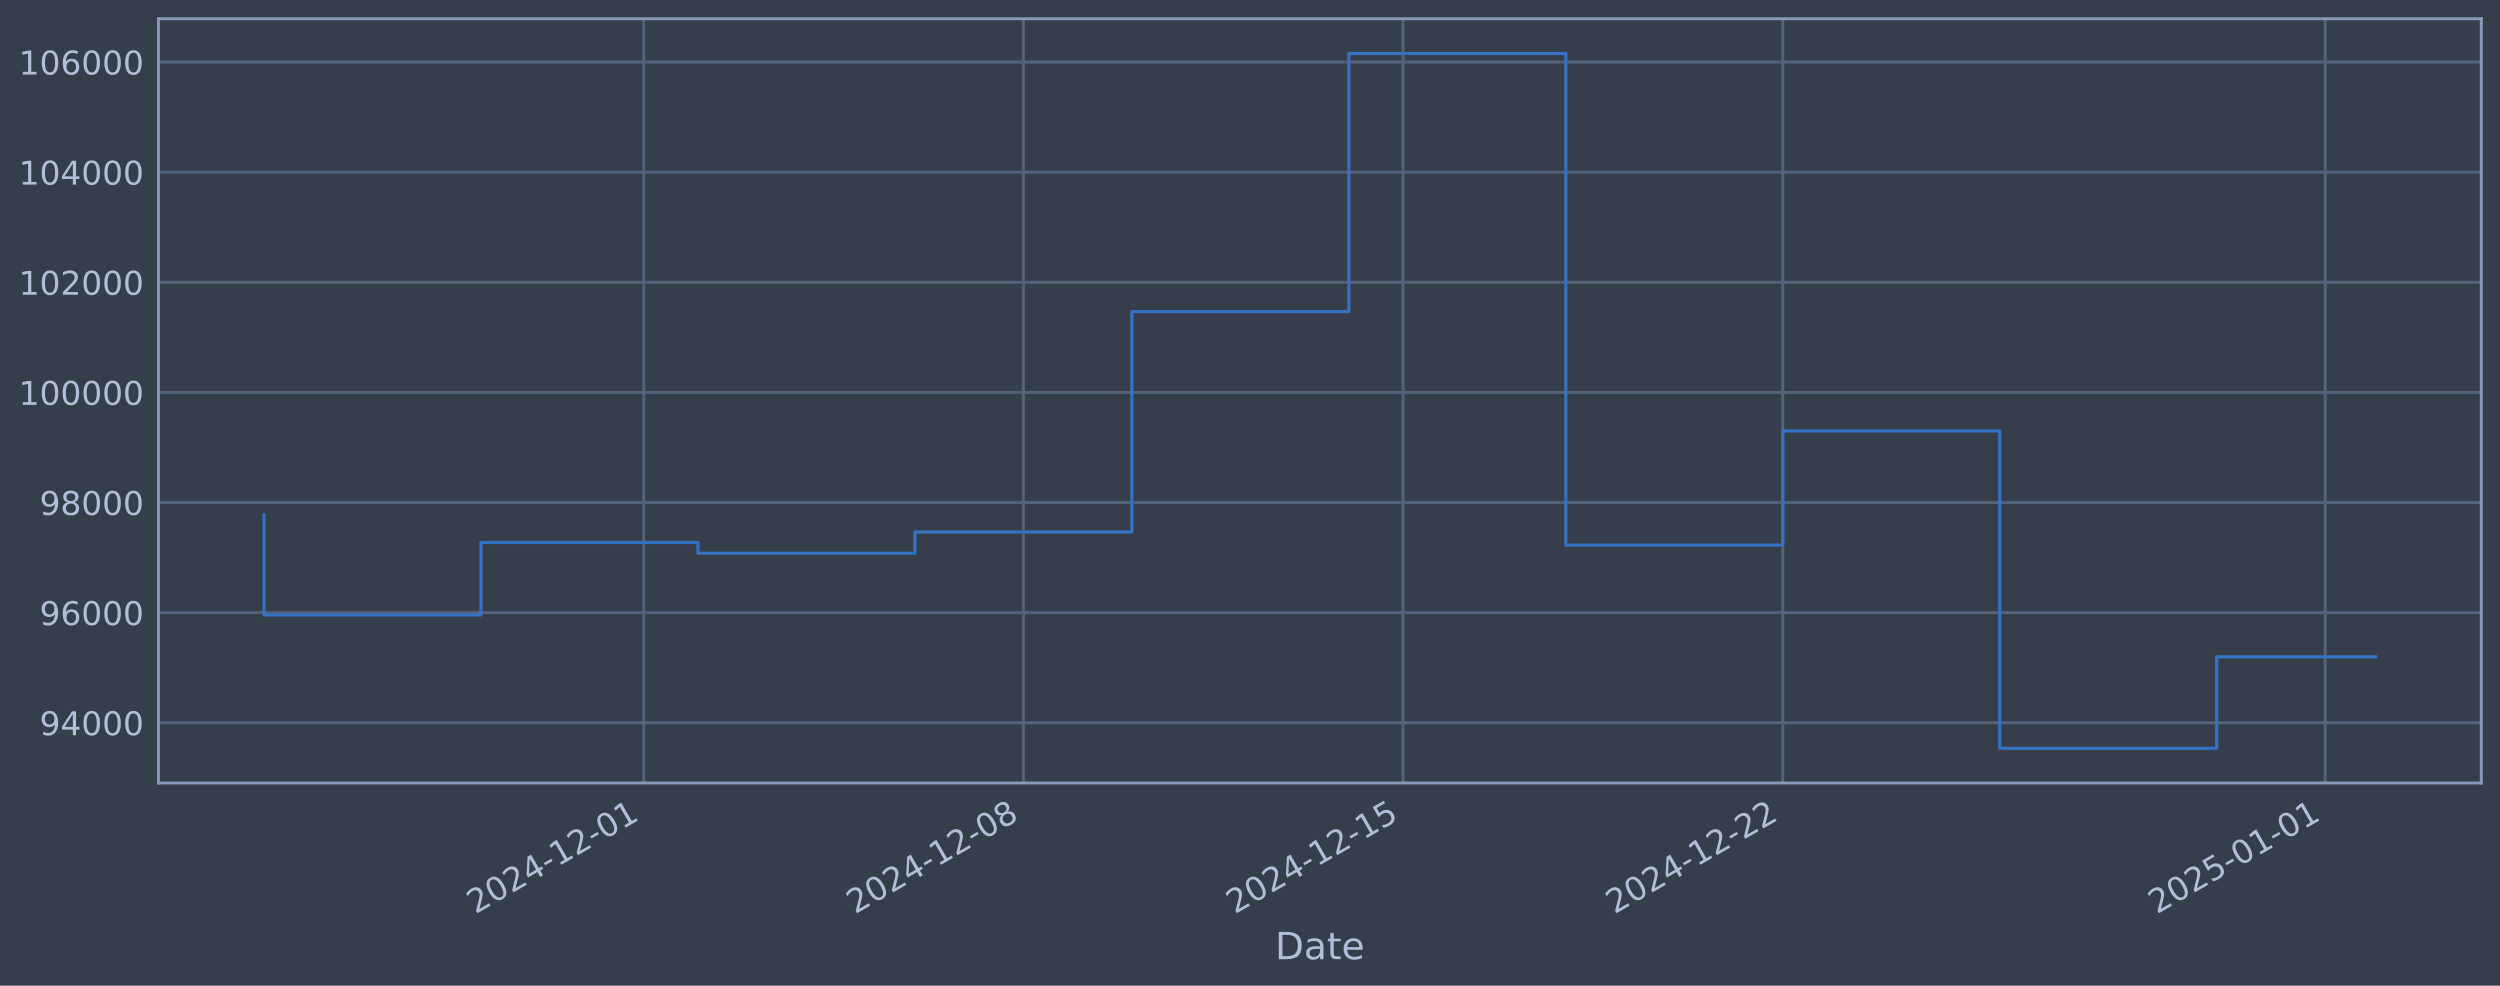
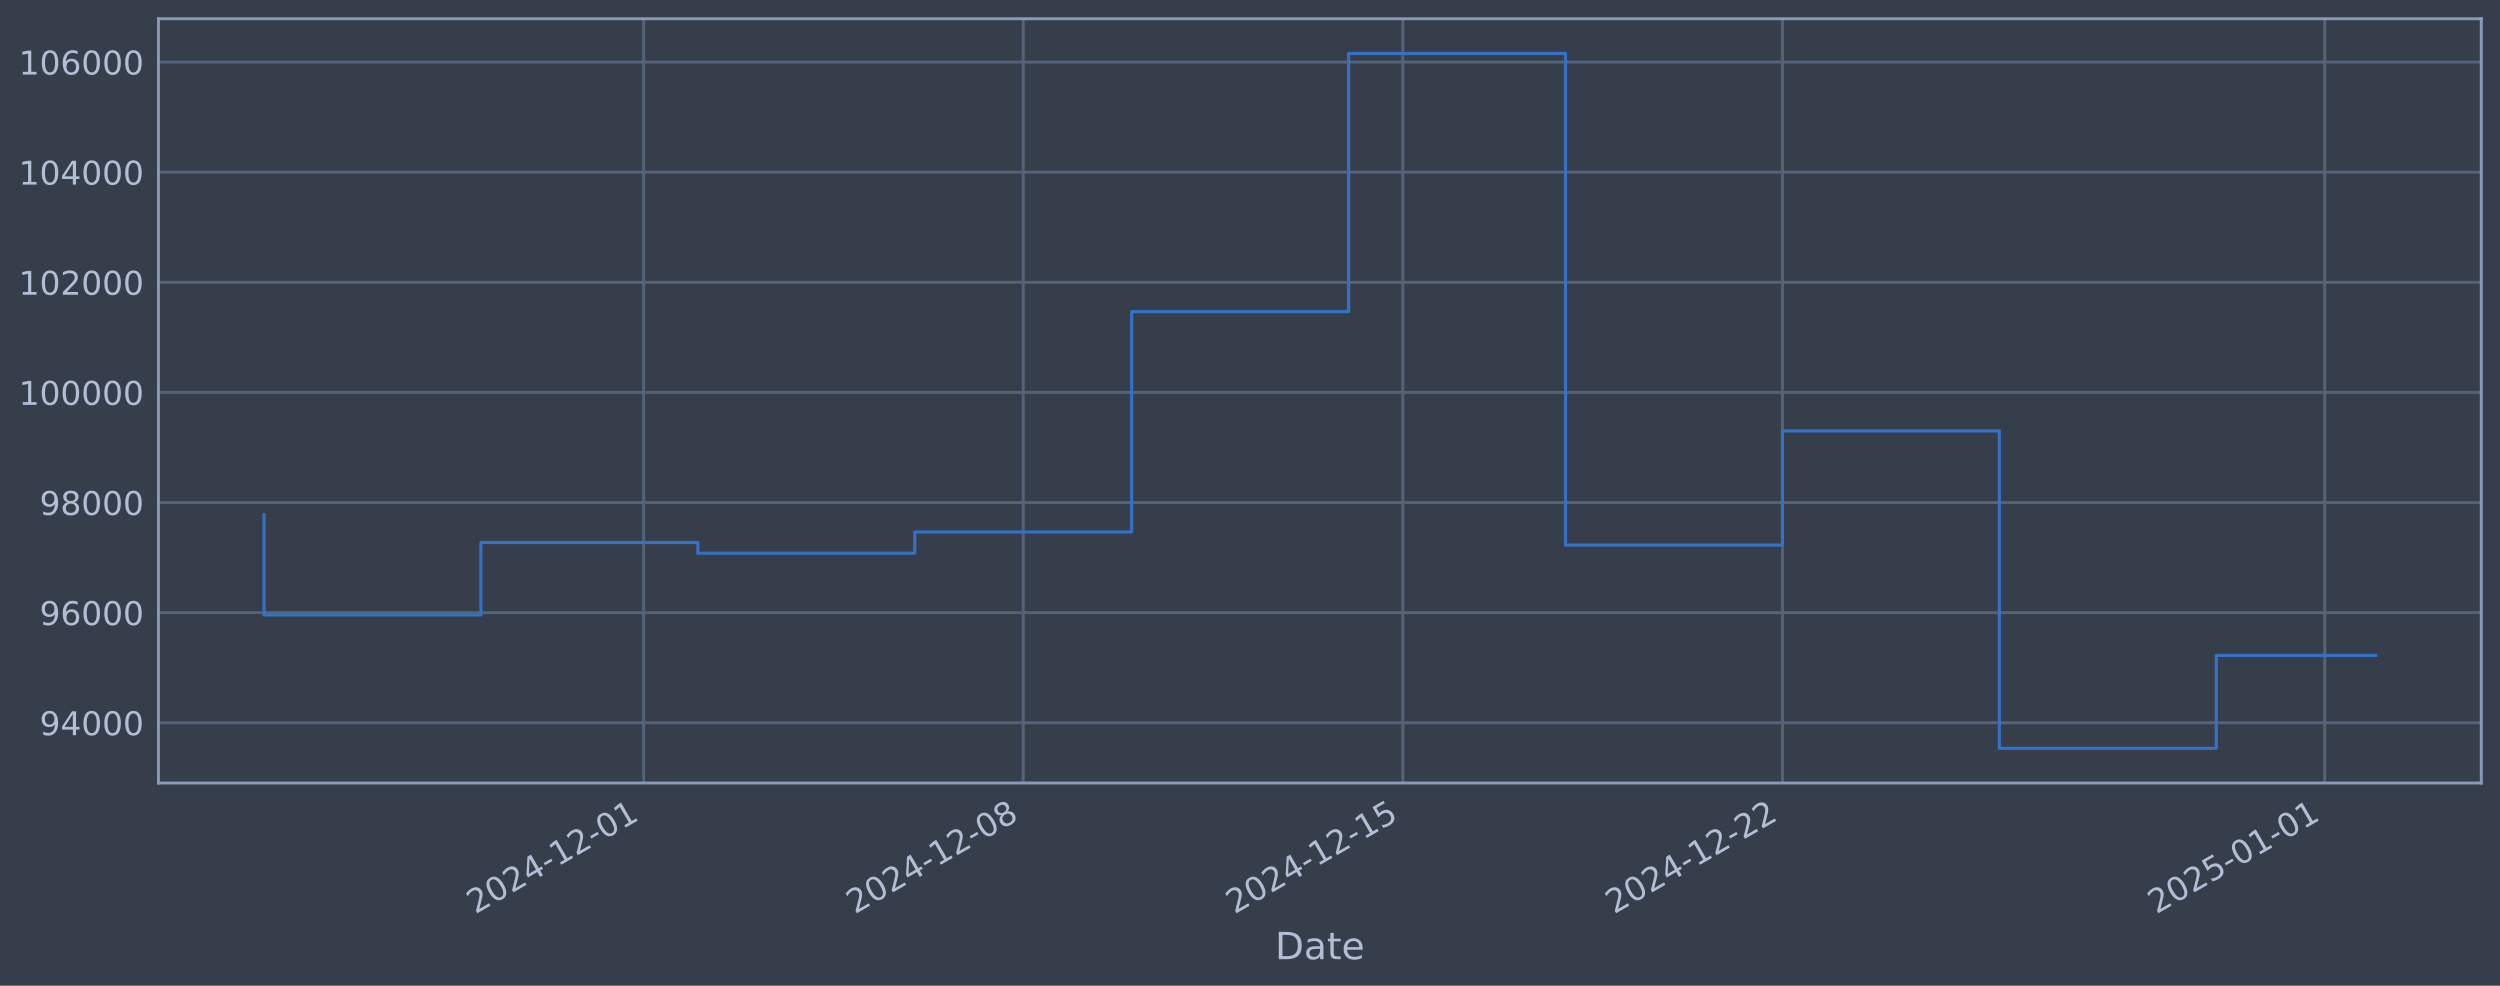
<svg xmlns="http://www.w3.org/2000/svg" xmlns:xlink="http://www.w3.org/1999/xlink" width="960.9pt" height="378.87pt" viewBox="0 0 960.9 378.87" version="1.1">
  <defs>
    <style type="text/css">*{stroke-linejoin: round; stroke-linecap: butt}</style>
  </defs>
  <g id="figure_1">
    <g id="patch_1">
      <path d="M 0 378.87  L 960.9 378.87  L 960.9 0  L 0 0  z " style="fill: #373e4b" />
    </g>
    <g id="axes_1">
      <g id="patch_2">
        <path d="M 60.901 300.96  L 953.701 300.96  L 953.701 7.2  L 60.901 7.2  z " style="fill: #373e4b" />
      </g>
      <g id="matplotlib.axis_1">
        <g id="xtick_1">
          <g id="line2d_1">
-             <path d="M 247.418 300.96  L 247.418 7.2  " clip-path="url(#pdbdc8a6317)" style="fill: none; stroke: #546379; stroke-width: 1.12; stroke-linecap: square" />
+             <path d="M 247.385 300.96  L 247.385 7.2  " clip-path="url(#p3ed83a20f5)" style="fill: none; stroke: #546379; stroke-width: 1.12; stroke-linecap: square" />
          </g>
          <g id="line2d_2" />
          <g id="text_1">
-             <g style="fill: #b1bed6" transform="translate(182.6926 351.4642) rotate(-30) scale(0.126 -0.126)">
+             <g style="fill: #b1bed6" transform="translate(182.6596 351.4642) rotate(-30) scale(0.126 -0.126)">
              <defs>
                <path id="DejaVuSans-32" d="M 1228 531  L 3431 531  L 3431 0  L 469 0  L 469 531  Q 828 903 1448 1529  Q 2069 2156 2228 2338  Q 2531 2678 2651 2914  Q 2772 3150 2772 3378  Q 2772 3750 2511 3984  Q 2250 4219 1831 4219  Q 1534 4219 1204 4116  Q 875 4013 500 3803  L 500 4441  Q 881 4594 1212 4672  Q 1544 4750 1819 4750  Q 2544 4750 2975 4387  Q 3406 4025 3406 3419  Q 3406 3131 3298 2873  Q 3191 2616 2906 2266  Q 2828 2175 2409 1742  Q 1991 1309 1228 531  z " transform="scale(0.015625)" />
                <path id="DejaVuSans-30" d="M 2034 4250  Q 1547 4250 1301 3770  Q 1056 3291 1056 2328  Q 1056 1369 1301 889  Q 1547 409 2034 409  Q 2525 409 2770 889  Q 3016 1369 3016 2328  Q 3016 3291 2770 3770  Q 2525 4250 2034 4250  z M 2034 4750  Q 2819 4750 3233 4129  Q 3647 3509 3647 2328  Q 3647 1150 3233 529  Q 2819 -91 2034 -91  Q 1250 -91 836 529  Q 422 1150 422 2328  Q 422 3509 836 4129  Q 1250 4750 2034 4750  z " transform="scale(0.015625)" />
                <path id="DejaVuSans-34" d="M 2419 4116  L 825 1625  L 2419 1625  L 2419 4116  z M 2253 4666  L 3047 4666  L 3047 1625  L 3713 1625  L 3713 1100  L 3047 1100  L 3047 0  L 2419 0  L 2419 1100  L 313 1100  L 313 1709  L 2253 4666  z " transform="scale(0.015625)" />
                <path id="DejaVuSans-2d" d="M 313 2009  L 1997 2009  L 1997 1497  L 313 1497  L 313 2009  z " transform="scale(0.015625)" />
                <path id="DejaVuSans-31" d="M 794 531  L 1825 531  L 1825 4091  L 703 3866  L 703 4441  L 1819 4666  L 2450 4666  L 2450 531  L 3481 531  L 3481 0  L 794 0  L 794 531  z " transform="scale(0.015625)" />
              </defs>
              <use xlink:href="#DejaVuSans-32" />
              <use xlink:href="#DejaVuSans-30" transform="translate(63.62305 0)" />
              <use xlink:href="#DejaVuSans-32" transform="translate(127.2461 0)" />
              <use xlink:href="#DejaVuSans-34" transform="translate(190.8691 0)" />
              <use xlink:href="#DejaVuSans-2d" transform="translate(254.4922 0)" />
              <use xlink:href="#DejaVuSans-31" transform="translate(290.5762 0)" />
              <use xlink:href="#DejaVuSans-32" transform="translate(354.1992 0)" />
              <use xlink:href="#DejaVuSans-2d" transform="translate(417.8223 0)" />
              <use xlink:href="#DejaVuSans-30" transform="translate(453.9062 0)" />
              <use xlink:href="#DejaVuSans-31" transform="translate(517.5293 0)" />
            </g>
          </g>
        </g>
        <g id="xtick_2">
          <g id="line2d_3">
-             <path d="M 393.354 300.96  L 393.354 7.2  " clip-path="url(#pdbdc8a6317)" style="fill: none; stroke: #546379; stroke-width: 1.12; stroke-linecap: square" />
+             <path d="M 393.288 300.96  L 393.288 7.2  " clip-path="url(#p3ed83a20f5)" style="fill: none; stroke: #546379; stroke-width: 1.12; stroke-linecap: square" />
          </g>
          <g id="line2d_4" />
          <g id="text_2">
-             <g style="fill: #b1bed6" transform="translate(328.6284 351.4642) rotate(-30) scale(0.126 -0.126)">
+             <g style="fill: #b1bed6" transform="translate(328.5625 351.4642) rotate(-30) scale(0.126 -0.126)">
              <defs>
                <path id="DejaVuSans-38" d="M 2034 2216  Q 1584 2216 1326 1975  Q 1069 1734 1069 1313  Q 1069 891 1326 650  Q 1584 409 2034 409  Q 2484 409 2743 651  Q 3003 894 3003 1313  Q 3003 1734 2745 1975  Q 2488 2216 2034 2216  z M 1403 2484  Q 997 2584 770 2862  Q 544 3141 544 3541  Q 544 4100 942 4425  Q 1341 4750 2034 4750  Q 2731 4750 3128 4425  Q 3525 4100 3525 3541  Q 3525 3141 3298 2862  Q 3072 2584 2669 2484  Q 3125 2378 3379 2068  Q 3634 1759 3634 1313  Q 3634 634 3220 271  Q 2806 -91 2034 -91  Q 1263 -91 848 271  Q 434 634 434 1313  Q 434 1759 690 2068  Q 947 2378 1403 2484  z M 1172 3481  Q 1172 3119 1398 2916  Q 1625 2713 2034 2713  Q 2441 2713 2670 2916  Q 2900 3119 2900 3481  Q 2900 3844 2670 4047  Q 2441 4250 2034 4250  Q 1625 4250 1398 4047  Q 1172 3844 1172 3481  z " transform="scale(0.015625)" />
              </defs>
              <use xlink:href="#DejaVuSans-32" />
              <use xlink:href="#DejaVuSans-30" transform="translate(63.62305 0)" />
              <use xlink:href="#DejaVuSans-32" transform="translate(127.2461 0)" />
              <use xlink:href="#DejaVuSans-34" transform="translate(190.8691 0)" />
              <use xlink:href="#DejaVuSans-2d" transform="translate(254.4922 0)" />
              <use xlink:href="#DejaVuSans-31" transform="translate(290.5762 0)" />
              <use xlink:href="#DejaVuSans-32" transform="translate(354.1992 0)" />
              <use xlink:href="#DejaVuSans-2d" transform="translate(417.8223 0)" />
              <use xlink:href="#DejaVuSans-30" transform="translate(453.9062 0)" />
              <use xlink:href="#DejaVuSans-38" transform="translate(517.5293 0)" />
            </g>
          </g>
        </g>
        <g id="xtick_3">
          <g id="line2d_5">
-             <path d="M 539.29 300.96  L 539.29 7.2  " clip-path="url(#pdbdc8a6317)" style="fill: none; stroke: #546379; stroke-width: 1.12; stroke-linecap: square" />
+             <path d="M 539.191 300.96  L 539.191 7.2  " clip-path="url(#p3ed83a20f5)" style="fill: none; stroke: #546379; stroke-width: 1.12; stroke-linecap: square" />
          </g>
          <g id="line2d_6" />
          <g id="text_3">
-             <g style="fill: #b1bed6" transform="translate(474.5642 351.4642) rotate(-30) scale(0.126 -0.126)">
+             <g style="fill: #b1bed6" transform="translate(474.4653 351.4642) rotate(-30) scale(0.126 -0.126)">
              <defs>
                <path id="DejaVuSans-35" d="M 691 4666  L 3169 4666  L 3169 4134  L 1269 4134  L 1269 2991  Q 1406 3038 1543 3061  Q 1681 3084 1819 3084  Q 2600 3084 3056 2656  Q 3513 2228 3513 1497  Q 3513 744 3044 326  Q 2575 -91 1722 -91  Q 1428 -91 1123 -41  Q 819 9 494 109  L 494 744  Q 775 591 1075 516  Q 1375 441 1709 441  Q 2250 441 2565 725  Q 2881 1009 2881 1497  Q 2881 1984 2565 2268  Q 2250 2553 1709 2553  Q 1456 2553 1204 2497  Q 953 2441 691 2322  L 691 4666  z " transform="scale(0.015625)" />
              </defs>
              <use xlink:href="#DejaVuSans-32" />
              <use xlink:href="#DejaVuSans-30" transform="translate(63.62305 0)" />
              <use xlink:href="#DejaVuSans-32" transform="translate(127.2461 0)" />
              <use xlink:href="#DejaVuSans-34" transform="translate(190.8691 0)" />
              <use xlink:href="#DejaVuSans-2d" transform="translate(254.4922 0)" />
              <use xlink:href="#DejaVuSans-31" transform="translate(290.5762 0)" />
              <use xlink:href="#DejaVuSans-32" transform="translate(354.1992 0)" />
              <use xlink:href="#DejaVuSans-2d" transform="translate(417.8223 0)" />
              <use xlink:href="#DejaVuSans-31" transform="translate(453.9062 0)" />
              <use xlink:href="#DejaVuSans-35" transform="translate(517.5293 0)" />
            </g>
          </g>
        </g>
        <g id="xtick_4">
          <g id="line2d_7">
-             <path d="M 685.226 300.96  L 685.226 7.2  " clip-path="url(#pdbdc8a6317)" style="fill: none; stroke: #546379; stroke-width: 1.12; stroke-linecap: square" />
+             <path d="M 685.094 300.96  L 685.094 7.2  " clip-path="url(#p3ed83a20f5)" style="fill: none; stroke: #546379; stroke-width: 1.12; stroke-linecap: square" />
          </g>
          <g id="line2d_8" />
          <g id="text_4">
-             <g style="fill: #b1bed6" transform="translate(620.5 351.4642) rotate(-30) scale(0.126 -0.126)">
+             <g style="fill: #b1bed6" transform="translate(620.3681 351.4642) rotate(-30) scale(0.126 -0.126)">
              <use xlink:href="#DejaVuSans-32" />
              <use xlink:href="#DejaVuSans-30" transform="translate(63.62305 0)" />
              <use xlink:href="#DejaVuSans-32" transform="translate(127.2461 0)" />
              <use xlink:href="#DejaVuSans-34" transform="translate(190.8691 0)" />
              <use xlink:href="#DejaVuSans-2d" transform="translate(254.4922 0)" />
              <use xlink:href="#DejaVuSans-31" transform="translate(290.5762 0)" />
              <use xlink:href="#DejaVuSans-32" transform="translate(354.1992 0)" />
              <use xlink:href="#DejaVuSans-2d" transform="translate(417.8223 0)" />
              <use xlink:href="#DejaVuSans-32" transform="translate(453.9062 0)" />
              <use xlink:href="#DejaVuSans-32" transform="translate(517.5293 0)" />
            </g>
          </g>
        </g>
        <g id="xtick_5">
          <g id="line2d_9">
-             <path d="M 893.705 300.96  L 893.705 7.2  " clip-path="url(#pdbdc8a6317)" style="fill: none; stroke: #546379; stroke-width: 1.12; stroke-linecap: square" />
+             <path d="M 893.526 300.96  L 893.526 7.2  " clip-path="url(#p3ed83a20f5)" style="fill: none; stroke: #546379; stroke-width: 1.12; stroke-linecap: square" />
          </g>
          <g id="line2d_10" />
          <g id="text_5">
-             <g style="fill: #b1bed6" transform="translate(828.9797 351.4642) rotate(-30) scale(0.126 -0.126)">
+             <g style="fill: #b1bed6" transform="translate(828.8007 351.4642) rotate(-30) scale(0.126 -0.126)">
              <use xlink:href="#DejaVuSans-32" />
              <use xlink:href="#DejaVuSans-30" transform="translate(63.62305 0)" />
              <use xlink:href="#DejaVuSans-32" transform="translate(127.2461 0)" />
              <use xlink:href="#DejaVuSans-35" transform="translate(190.8691 0)" />
              <use xlink:href="#DejaVuSans-2d" transform="translate(254.4922 0)" />
              <use xlink:href="#DejaVuSans-30" transform="translate(290.5762 0)" />
              <use xlink:href="#DejaVuSans-31" transform="translate(354.1992 0)" />
              <use xlink:href="#DejaVuSans-2d" transform="translate(417.8223 0)" />
              <use xlink:href="#DejaVuSans-30" transform="translate(453.9062 0)" />
              <use xlink:href="#DejaVuSans-31" transform="translate(517.5293 0)" />
            </g>
          </g>
        </g>
        <g id="text_6">
          <g style="fill: #b1bed6" transform="translate(490.0914 368.6753) scale(0.144 -0.144)">
            <defs>
              <path id="DejaVuSans-44" d="M 1259 4147  L 1259 519  L 2022 519  Q 2988 519 3436 956  Q 3884 1394 3884 2338  Q 3884 3275 3436 3711  Q 2988 4147 2022 4147  L 1259 4147  z M 628 4666  L 1925 4666  Q 3281 4666 3915 4102  Q 4550 3538 4550 2338  Q 4550 1131 3912 565  Q 3275 0 1925 0  L 628 0  L 628 4666  z " transform="scale(0.015625)" />
              <path id="DejaVuSans-61" d="M 2194 1759  Q 1497 1759 1228 1600  Q 959 1441 959 1056  Q 959 750 1161 570  Q 1363 391 1709 391  Q 2188 391 2477 730  Q 2766 1069 2766 1631  L 2766 1759  L 2194 1759  z M 3341 1997  L 3341 0  L 2766 0  L 2766 531  Q 2569 213 2275 61  Q 1981 -91 1556 -91  Q 1019 -91 701 211  Q 384 513 384 1019  Q 384 1609 779 1909  Q 1175 2209 1959 2209  L 2766 2209  L 2766 2266  Q 2766 2663 2505 2880  Q 2244 3097 1772 3097  Q 1472 3097 1187 3025  Q 903 2953 641 2809  L 641 3341  Q 956 3463 1253 3523  Q 1550 3584 1831 3584  Q 2591 3584 2966 3190  Q 3341 2797 3341 1997  z " transform="scale(0.015625)" />
              <path id="DejaVuSans-74" d="M 1172 4494  L 1172 3500  L 2356 3500  L 2356 3053  L 1172 3053  L 1172 1153  Q 1172 725 1289 603  Q 1406 481 1766 481  L 2356 481  L 2356 0  L 1766 0  Q 1100 0 847 248  Q 594 497 594 1153  L 594 3053  L 172 3053  L 172 3500  L 594 3500  L 594 4494  L 1172 4494  z " transform="scale(0.015625)" />
              <path id="DejaVuSans-65" d="M 3597 1894  L 3597 1613  L 953 1613  Q 991 1019 1311 708  Q 1631 397 2203 397  Q 2534 397 2845 478  Q 3156 559 3463 722  L 3463 178  Q 3153 47 2828 -22  Q 2503 -91 2169 -91  Q 1331 -91 842 396  Q 353 884 353 1716  Q 353 2575 817 3079  Q 1281 3584 2069 3584  Q 2775 3584 3186 3129  Q 3597 2675 3597 1894  z M 3022 2063  Q 3016 2534 2758 2815  Q 2500 3097 2075 3097  Q 1594 3097 1305 2825  Q 1016 2553 972 2059  L 3022 2063  z " transform="scale(0.015625)" />
            </defs>
            <use xlink:href="#DejaVuSans-44" />
            <use xlink:href="#DejaVuSans-61" transform="translate(77.00195 0)" />
            <use xlink:href="#DejaVuSans-74" transform="translate(138.2812 0)" />
            <use xlink:href="#DejaVuSans-65" transform="translate(177.4902 0)" />
          </g>
        </g>
      </g>
      <g id="matplotlib.axis_2">
        <g id="ytick_1">
          <g id="line2d_11">
-             <path d="M 60.901 277.797  L 953.701 277.797  " clip-path="url(#pdbdc8a6317)" style="fill: none; stroke: #546379; stroke-width: 1.12; stroke-linecap: square" />
+             <path d="M 60.901 277.797  L 953.701 277.797  " clip-path="url(#p3ed83a20f5)" style="fill: none; stroke: #546379; stroke-width: 1.12; stroke-linecap: square" />
          </g>
          <g id="line2d_12" />
          <g id="text_7">
            <g style="fill: #b1bed6" transform="translate(15.21675 282.5841) scale(0.126 -0.126)">
              <defs>
                <path id="DejaVuSans-39" d="M 703 97  L 703 672  Q 941 559 1184 500  Q 1428 441 1663 441  Q 2288 441 2617 861  Q 2947 1281 2994 2138  Q 2813 1869 2534 1725  Q 2256 1581 1919 1581  Q 1219 1581 811 2004  Q 403 2428 403 3163  Q 403 3881 828 4315  Q 1253 4750 1959 4750  Q 2769 4750 3195 4129  Q 3622 3509 3622 2328  Q 3622 1225 3098 567  Q 2575 -91 1691 -91  Q 1453 -91 1209 -44  Q 966 3 703 97  z M 1959 2075  Q 2384 2075 2632 2365  Q 2881 2656 2881 3163  Q 2881 3666 2632 3958  Q 2384 4250 1959 4250  Q 1534 4250 1286 3958  Q 1038 3666 1038 3163  Q 1038 2656 1286 2365  Q 1534 2075 1959 2075  z " transform="scale(0.015625)" />
              </defs>
              <use xlink:href="#DejaVuSans-39" />
              <use xlink:href="#DejaVuSans-34" transform="translate(63.62305 0)" />
              <use xlink:href="#DejaVuSans-30" transform="translate(127.2461 0)" />
              <use xlink:href="#DejaVuSans-30" transform="translate(190.8691 0)" />
              <use xlink:href="#DejaVuSans-30" transform="translate(254.4922 0)" />
            </g>
          </g>
        </g>
        <g id="ytick_2">
          <g id="line2d_13">
-             <path d="M 60.901 235.473  L 953.701 235.473  " clip-path="url(#pdbdc8a6317)" style="fill: none; stroke: #546379; stroke-width: 1.12; stroke-linecap: square" />
+             <path d="M 60.901 235.473  L 953.701 235.473  " clip-path="url(#p3ed83a20f5)" style="fill: none; stroke: #546379; stroke-width: 1.12; stroke-linecap: square" />
          </g>
          <g id="line2d_14" />
          <g id="text_8">
            <g style="fill: #b1bed6" transform="translate(15.21675 240.2602) scale(0.126 -0.126)">
              <defs>
                <path id="DejaVuSans-36" d="M 2113 2584  Q 1688 2584 1439 2293  Q 1191 2003 1191 1497  Q 1191 994 1439 701  Q 1688 409 2113 409  Q 2538 409 2786 701  Q 3034 994 3034 1497  Q 3034 2003 2786 2293  Q 2538 2584 2113 2584  z M 3366 4563  L 3366 3988  Q 3128 4100 2886 4159  Q 2644 4219 2406 4219  Q 1781 4219 1451 3797  Q 1122 3375 1075 2522  Q 1259 2794 1537 2939  Q 1816 3084 2150 3084  Q 2853 3084 3261 2657  Q 3669 2231 3669 1497  Q 3669 778 3244 343  Q 2819 -91 2113 -91  Q 1303 -91 875 529  Q 447 1150 447 2328  Q 447 3434 972 4092  Q 1497 4750 2381 4750  Q 2619 4750 2861 4703  Q 3103 4656 3366 4563  z " transform="scale(0.015625)" />
              </defs>
              <use xlink:href="#DejaVuSans-39" />
              <use xlink:href="#DejaVuSans-36" transform="translate(63.62305 0)" />
              <use xlink:href="#DejaVuSans-30" transform="translate(127.2461 0)" />
              <use xlink:href="#DejaVuSans-30" transform="translate(190.8691 0)" />
              <use xlink:href="#DejaVuSans-30" transform="translate(254.4922 0)" />
            </g>
          </g>
        </g>
        <g id="ytick_3">
          <g id="line2d_15">
-             <path d="M 60.901 193.149  L 953.701 193.149  " clip-path="url(#pdbdc8a6317)" style="fill: none; stroke: #546379; stroke-width: 1.12; stroke-linecap: square" />
+             <path d="M 60.901 193.149  L 953.701 193.149  " clip-path="url(#p3ed83a20f5)" style="fill: none; stroke: #546379; stroke-width: 1.12; stroke-linecap: square" />
          </g>
          <g id="line2d_16" />
          <g id="text_9">
            <g style="fill: #b1bed6" transform="translate(15.21675 197.9364) scale(0.126 -0.126)">
              <use xlink:href="#DejaVuSans-39" />
              <use xlink:href="#DejaVuSans-38" transform="translate(63.62305 0)" />
              <use xlink:href="#DejaVuSans-30" transform="translate(127.2461 0)" />
              <use xlink:href="#DejaVuSans-30" transform="translate(190.8691 0)" />
              <use xlink:href="#DejaVuSans-30" transform="translate(254.4922 0)" />
            </g>
          </g>
        </g>
        <g id="ytick_4">
          <g id="line2d_17">
-             <path d="M 60.901 150.826  L 953.701 150.826  " clip-path="url(#pdbdc8a6317)" style="fill: none; stroke: #546379; stroke-width: 1.12; stroke-linecap: square" />
+             <path d="M 60.901 150.826  L 953.701 150.826  " clip-path="url(#p3ed83a20f5)" style="fill: none; stroke: #546379; stroke-width: 1.12; stroke-linecap: square" />
          </g>
          <g id="line2d_18" />
          <g id="text_10">
            <g style="fill: #b1bed6" transform="translate(7.2 155.6126) scale(0.126 -0.126)">
              <use xlink:href="#DejaVuSans-31" />
              <use xlink:href="#DejaVuSans-30" transform="translate(63.62305 0)" />
              <use xlink:href="#DejaVuSans-30" transform="translate(127.2461 0)" />
              <use xlink:href="#DejaVuSans-30" transform="translate(190.8691 0)" />
              <use xlink:href="#DejaVuSans-30" transform="translate(254.4922 0)" />
              <use xlink:href="#DejaVuSans-30" transform="translate(318.1152 0)" />
            </g>
          </g>
        </g>
        <g id="ytick_5">
          <g id="line2d_19">
-             <path d="M 60.901 108.502  L 953.701 108.502  " clip-path="url(#pdbdc8a6317)" style="fill: none; stroke: #546379; stroke-width: 1.12; stroke-linecap: square" />
+             <path d="M 60.901 108.502  L 953.701 108.502  " clip-path="url(#p3ed83a20f5)" style="fill: none; stroke: #546379; stroke-width: 1.12; stroke-linecap: square" />
          </g>
          <g id="line2d_20" />
          <g id="text_11">
            <g style="fill: #b1bed6" transform="translate(7.2 113.2888) scale(0.126 -0.126)">
              <use xlink:href="#DejaVuSans-31" />
              <use xlink:href="#DejaVuSans-30" transform="translate(63.62305 0)" />
              <use xlink:href="#DejaVuSans-32" transform="translate(127.2461 0)" />
              <use xlink:href="#DejaVuSans-30" transform="translate(190.8691 0)" />
              <use xlink:href="#DejaVuSans-30" transform="translate(254.4922 0)" />
              <use xlink:href="#DejaVuSans-30" transform="translate(318.1152 0)" />
            </g>
          </g>
        </g>
        <g id="ytick_6">
          <g id="line2d_21">
-             <path d="M 60.901 66.178  L 953.701 66.178  " clip-path="url(#pdbdc8a6317)" style="fill: none; stroke: #546379; stroke-width: 1.12; stroke-linecap: square" />
+             <path d="M 60.901 66.178  L 953.701 66.178  " clip-path="url(#p3ed83a20f5)" style="fill: none; stroke: #546379; stroke-width: 1.12; stroke-linecap: square" />
          </g>
          <g id="line2d_22" />
          <g id="text_12">
            <g style="fill: #b1bed6" transform="translate(7.2 70.96502) scale(0.126 -0.126)">
              <use xlink:href="#DejaVuSans-31" />
              <use xlink:href="#DejaVuSans-30" transform="translate(63.62305 0)" />
              <use xlink:href="#DejaVuSans-34" transform="translate(127.2461 0)" />
              <use xlink:href="#DejaVuSans-30" transform="translate(190.8691 0)" />
              <use xlink:href="#DejaVuSans-30" transform="translate(254.4922 0)" />
              <use xlink:href="#DejaVuSans-30" transform="translate(318.1152 0)" />
            </g>
          </g>
        </g>
        <g id="ytick_7">
          <g id="line2d_23">
-             <path d="M 60.901 23.854  L 953.701 23.854  " clip-path="url(#pdbdc8a6317)" style="fill: none; stroke: #546379; stroke-width: 1.12; stroke-linecap: square" />
+             <path d="M 60.901 23.854  L 953.701 23.854  " clip-path="url(#p3ed83a20f5)" style="fill: none; stroke: #546379; stroke-width: 1.12; stroke-linecap: square" />
          </g>
          <g id="line2d_24" />
          <g id="text_13">
            <g style="fill: #b1bed6" transform="translate(7.2 28.64121) scale(0.126 -0.126)">
              <use xlink:href="#DejaVuSans-31" />
              <use xlink:href="#DejaVuSans-30" transform="translate(63.62305 0)" />
              <use xlink:href="#DejaVuSans-36" transform="translate(127.2461 0)" />
              <use xlink:href="#DejaVuSans-30" transform="translate(190.8691 0)" />
              <use xlink:href="#DejaVuSans-30" transform="translate(254.4922 0)" />
              <use xlink:href="#DejaVuSans-30" transform="translate(318.1152 0)" />
            </g>
          </g>
        </g>
      </g>
      <g id="line2d_25">
-         <path d="M 101.482 197.87  L 101.482 236.383  L 184.874 236.383  L 184.874 208.521  L 268.266 208.521  L 268.266 212.628  L 351.658 212.628  L 351.658 204.459  L 435.05 204.459  L 435.05 119.77  L 518.442 119.77  L 518.442 20.553  L 601.834 20.553  L 601.834 209.517  L 685.226 209.517  L 685.226 165.636  L 768.617 165.636  L 768.617 287.607  L 852.009 287.607  L 852.009 252.453  L 913.119 252.453  " clip-path="url(#pdbdc8a6317)" style="fill: none; stroke: #3572c6; stroke-width: 1.2; stroke-linecap: square" />
+         <path d="M 101.482 197.87  L 101.482 236.383  L 184.855 236.383  L 184.855 208.521  L 268.228 208.521  L 268.228 212.628  L 351.601 212.628  L 351.601 204.459  L 434.975 204.459  L 434.975 119.77  L 518.348 119.77  L 518.348 20.553  L 601.721 20.553  L 601.721 209.517  L 685.094 209.517  L 685.094 165.636  L 768.467 165.636  L 768.467 287.607  L 851.84 287.607  L 851.84 251.915  L 913.119 251.915  " clip-path="url(#p3ed83a20f5)" style="fill: none; stroke: #3572c6; stroke-width: 1.2; stroke-linecap: square" />
      </g>
      <g id="patch_3">
        <path d="M 60.901 300.96  L 60.901 7.2  " style="fill: none; stroke: #899ab8; stroke-width: 1.12; stroke-linejoin: miter; stroke-linecap: square" />
      </g>
      <g id="patch_4">
        <path d="M 953.701 300.96  L 953.701 7.2  " style="fill: none; stroke: #899ab8; stroke-width: 1.12; stroke-linejoin: miter; stroke-linecap: square" />
      </g>
      <g id="patch_5">
        <path d="M 60.901 300.96  L 953.701 300.96  " style="fill: none; stroke: #899ab8; stroke-width: 1.12; stroke-linejoin: miter; stroke-linecap: square" />
      </g>
      <g id="patch_6">
        <path d="M 60.901 7.2  L 953.701 7.2  " style="fill: none; stroke: #899ab8; stroke-width: 1.12; stroke-linejoin: miter; stroke-linecap: square" />
      </g>
    </g>
  </g>
  <defs>
-     <clipPath id="pdbdc8a6317">
+     <clipPath id="p3ed83a20f5">
      <rect x="60.901" y="7.2" width="892.8" height="293.76" />
    </clipPath>
  </defs>
</svg>
